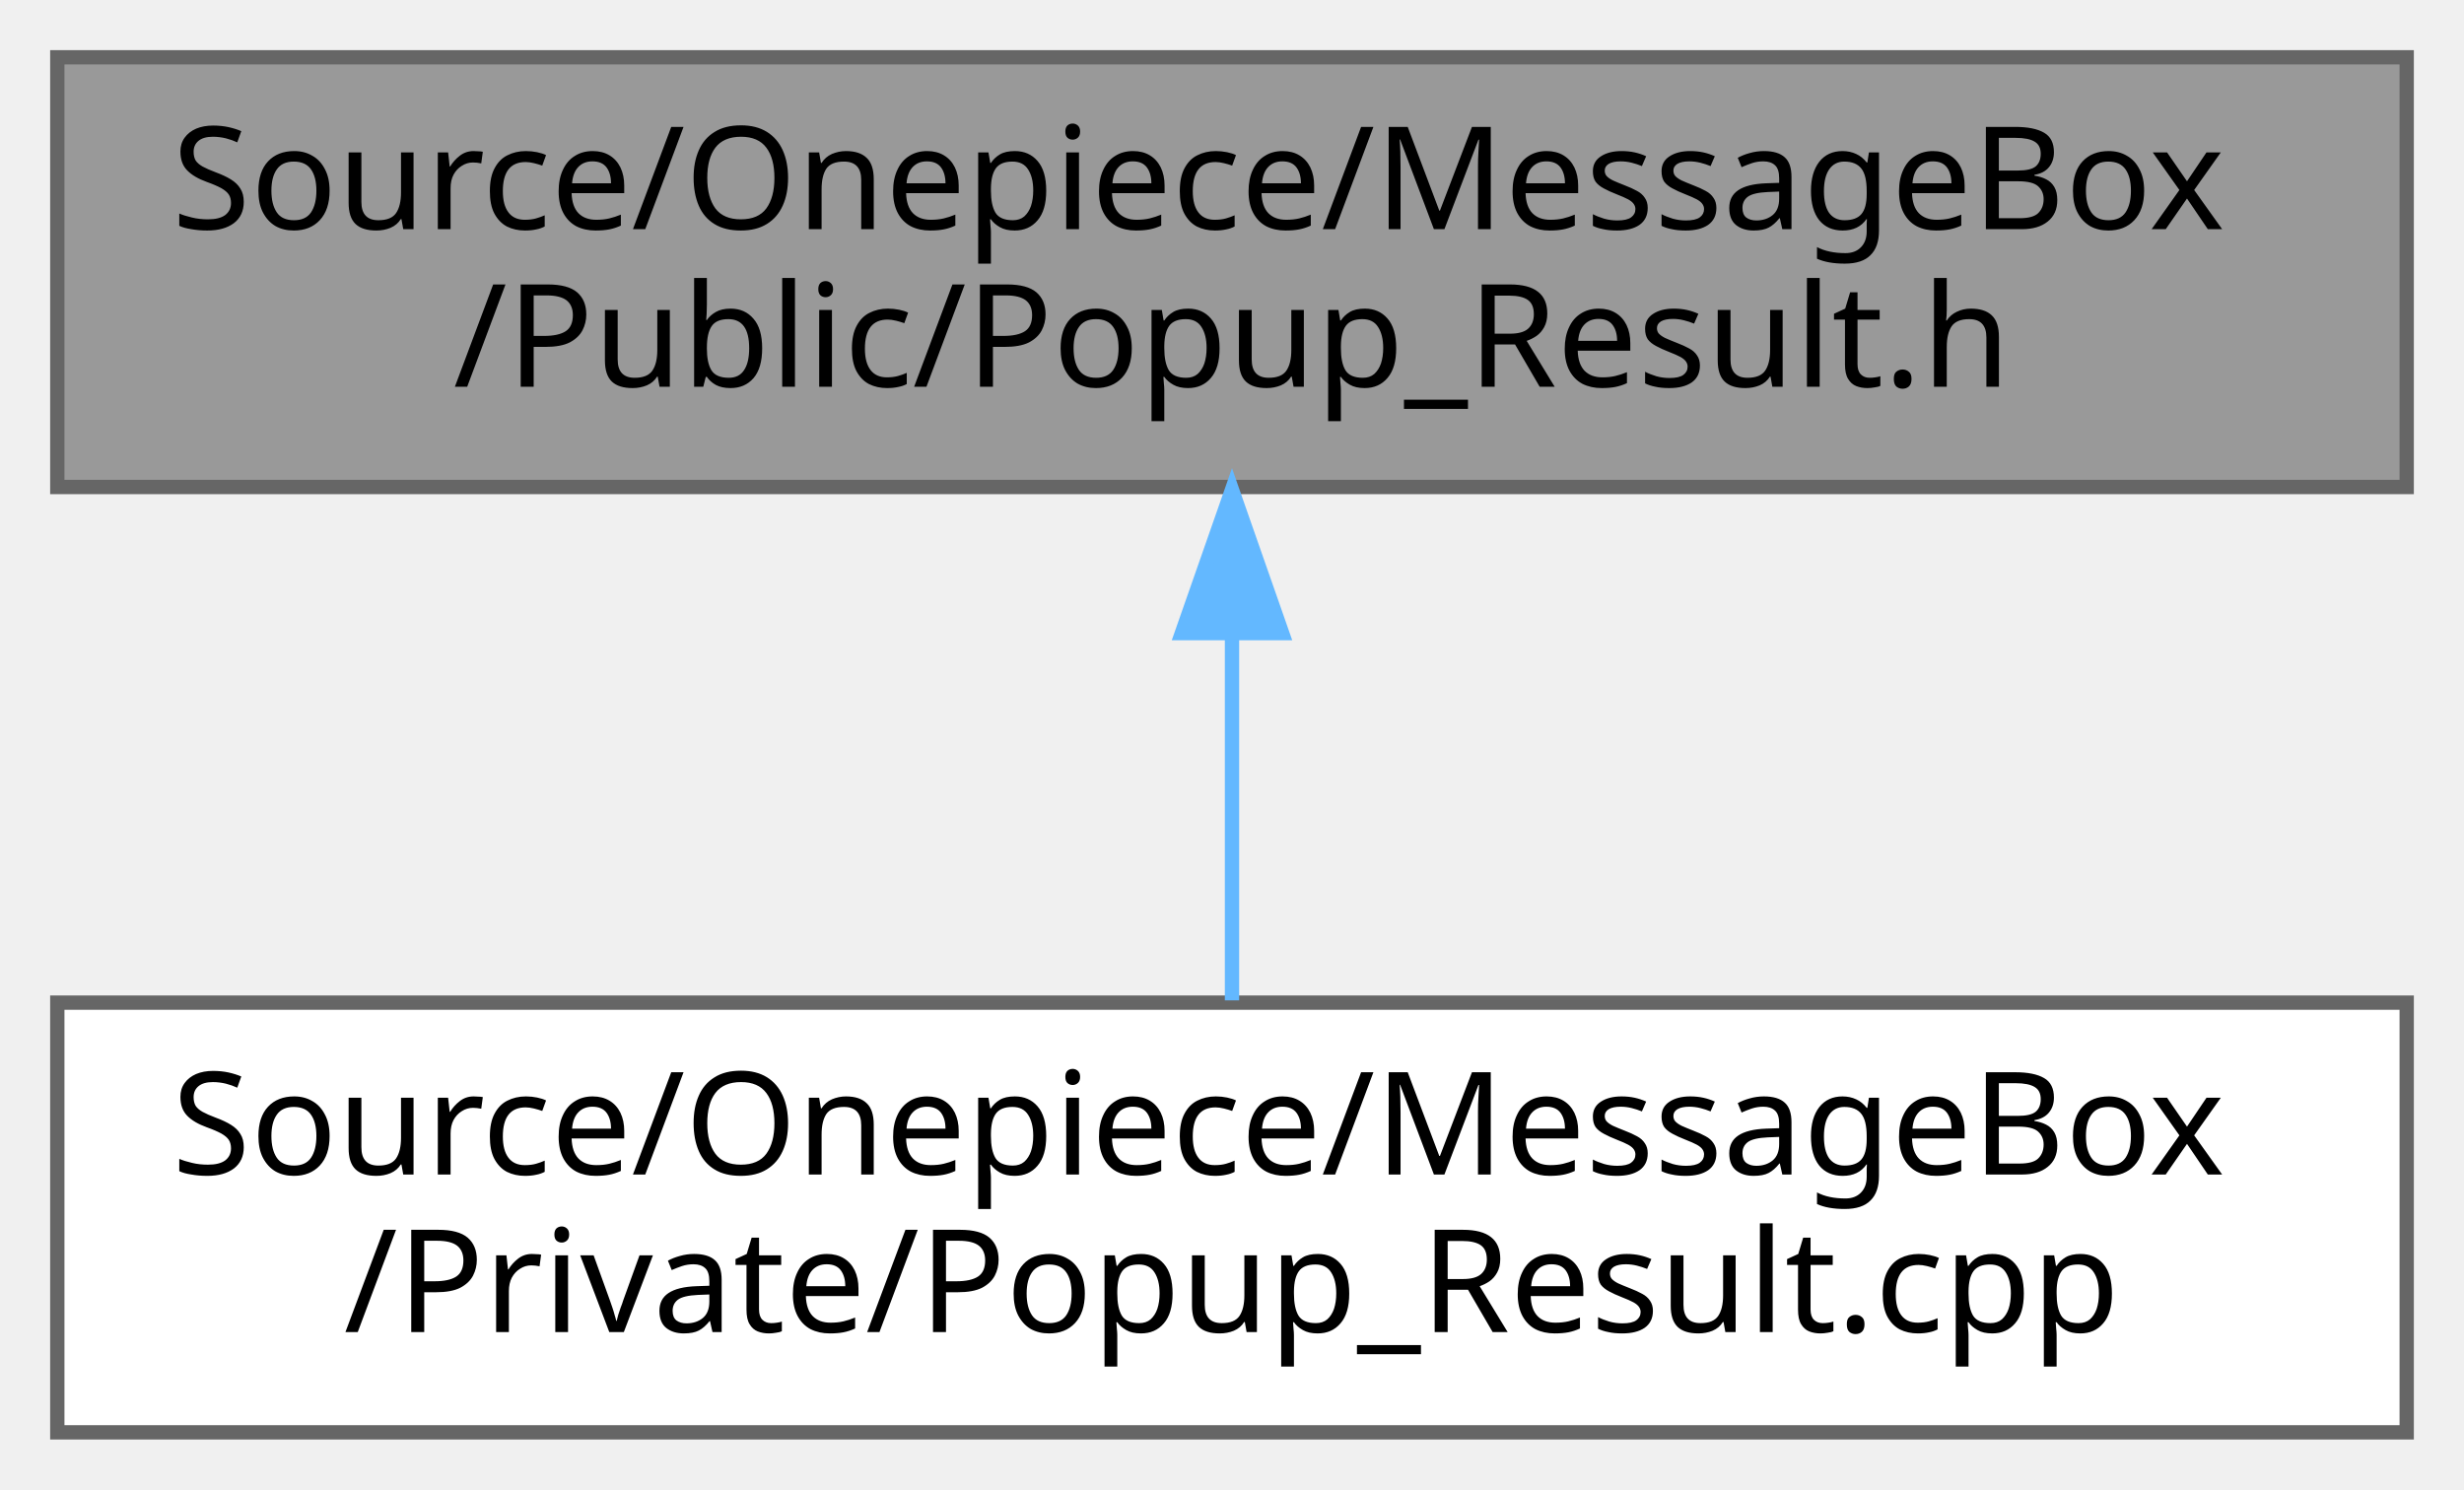
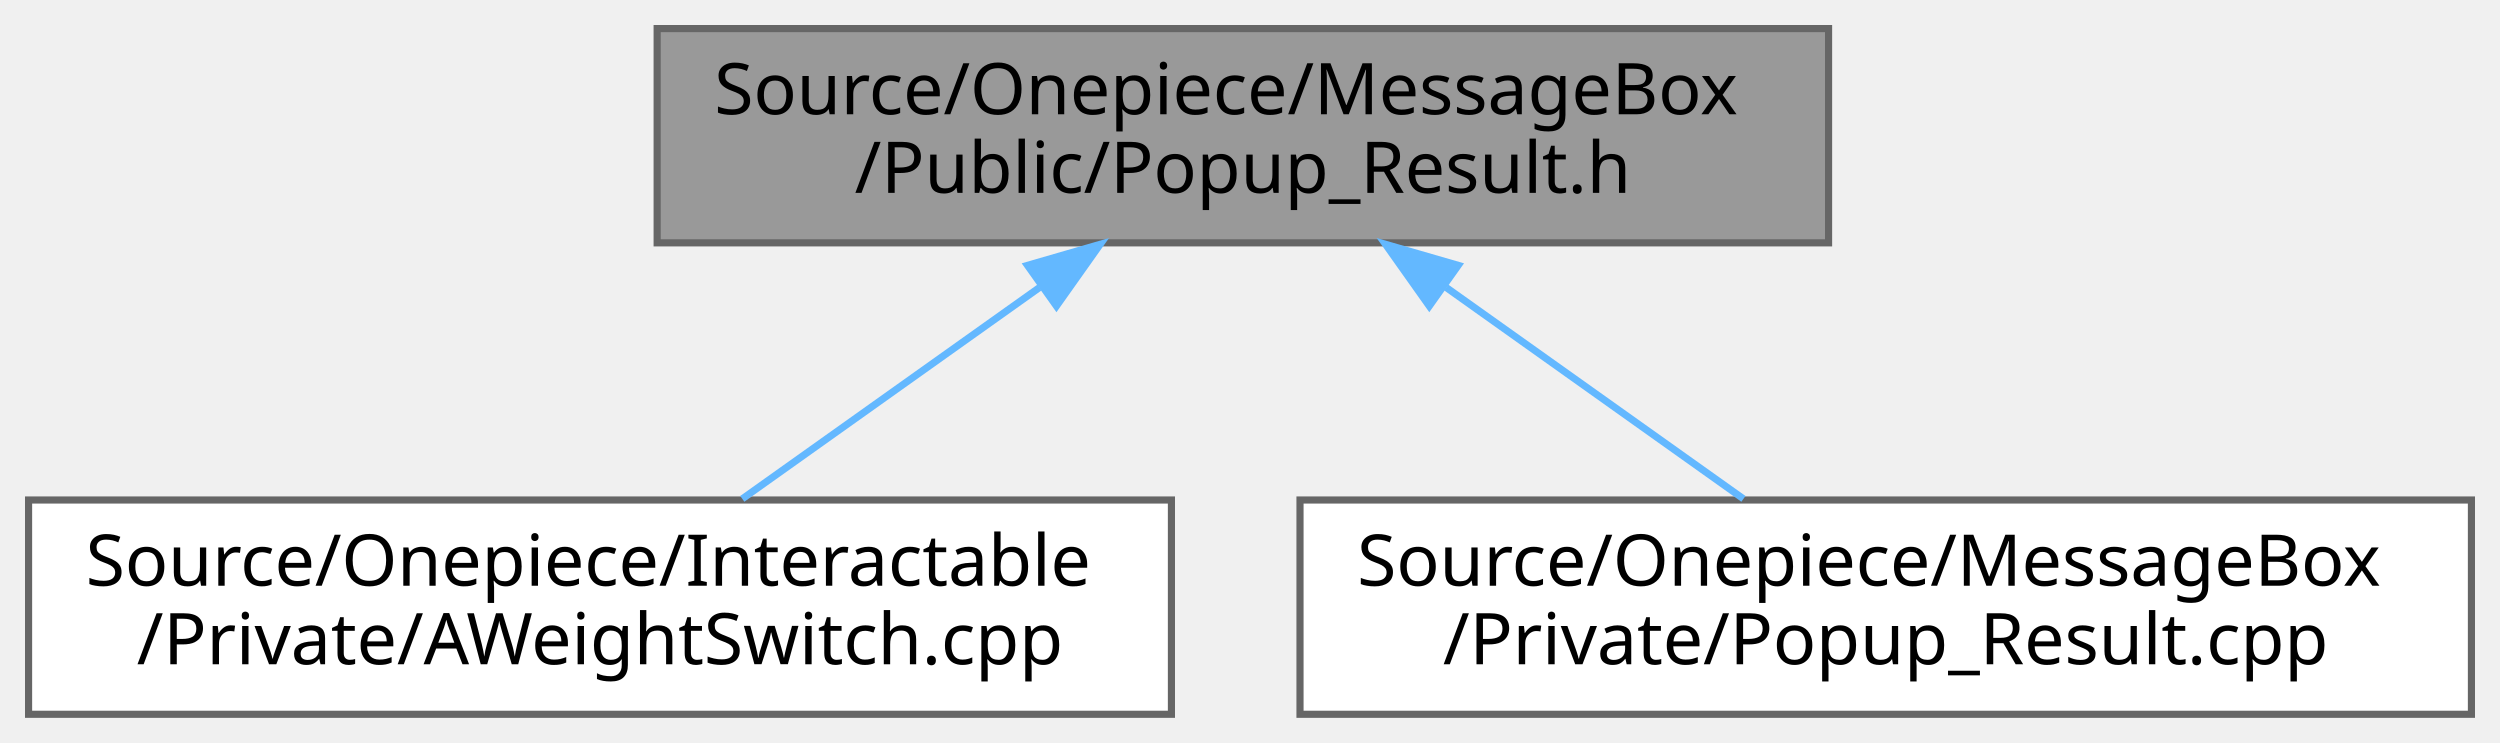
- <svg xmlns="http://www.w3.org/2000/svg" xmlns:xlink="http://www.w3.org/1999/xlink" width="172pt" height="104pt" viewBox="0.00 0.00 172.00 104.00">
+ <svg xmlns="http://www.w3.org/2000/svg" xmlns:xlink="http://www.w3.org/1999/xlink" width="350pt" height="104pt" viewBox="0.00 0.00 350.00 104.00">
  <g id="graph0" class="graph" transform="scale(1 1) rotate(0) translate(4 100)">
    <g id="Node000001" class="node">
      <g id="a_Node000001">
        <a xlink:title=" ">
-           <polygon fill="#999999" stroke="#666666" points="164,-96 0,-96 0,-66 164,-66 164,-96" />
-           <text text-anchor="start" x="8" y="-84" font-family="Malgun Gothic" font-size="10.00">Source/Onepiece/MessageBox</text>
-           <text text-anchor="middle" x="82" y="-73" font-family="Malgun Gothic" font-size="10.00">/Public/Popup_Result.h</text>
+           <polygon fill="#999999" stroke="#666666" points="252,-96 88,-96 88,-66 252,-66 252,-96" />
+           <text text-anchor="start" x="96" y="-84" font-family="Malgun Gothic" font-size="10.00">Source/Onepiece/MessageBox</text>
+           <text text-anchor="middle" x="170" y="-73" font-family="Malgun Gothic" font-size="10.00">/Public/Popup_Result.h</text>
        </a>
      </g>
    </g>
    <g id="Node000002" class="node">
      <g id="a_Node000002">
-         <a xlink:href="Popup__Result_8cpp.html" target="_top" xlink:title=" ">
-           <polygon fill="white" stroke="#666666" points="164,-30 0,-30 0,0 164,0 164,-30" />
-           <text text-anchor="start" x="8" y="-18" font-family="Malgun Gothic" font-size="10.00">Source/Onepiece/MessageBox</text>
-           <text text-anchor="middle" x="82" y="-7" font-family="Malgun Gothic" font-size="10.00">/Private/Popup_Result.cpp</text>
+         <a xlink:href="AWeightSwitch_8cpp.html" target="_top" xlink:title=" ">
+           <polygon fill="white" stroke="#666666" points="160,-30 0,-30 0,0 160,0 160,-30" />
+           <text text-anchor="start" x="8" y="-18" font-family="Malgun Gothic" font-size="10.00">Source/Onepiece/Interactable</text>
+           <text text-anchor="middle" x="80" y="-7" font-family="Malgun Gothic" font-size="10.00">/Private/AWeightSwitch.cpp</text>
        </a>
      </g>
    </g>
    <g id="edge1_Node000001_Node000002" class="edge">
      <g id="a_edge1_Node000001_Node000002">
        <a xlink:title=" ">
-           <path fill="none" stroke="#63b8ff" d="M82,-55.54C82,-46.96 82,-37.61 82,-30.16" />
-           <polygon fill="#63b8ff" stroke="#63b8ff" points="78.5,-55.8 82,-65.8 85.5,-55.8 78.5,-55.8" />
+           <path fill="none" stroke="#63b8ff" d="M141.53,-59.75C127.99,-50.13 112.14,-38.86 99.92,-30.16" />
+           <polygon fill="#63b8ff" stroke="#63b8ff" points="139.85,-62.85 150.03,-65.8 143.9,-57.15 139.85,-62.85" />
+         </a>
+       </g>
+     </g>
+     <g id="Node000003" class="node">
+       <g id="a_Node000003">
+         <a xlink:href="Popup__Result_8cpp.html" target="_top" xlink:title=" ">
+           <polygon fill="white" stroke="#666666" points="342,-30 178,-30 178,0 342,0 342,-30" />
+           <text text-anchor="start" x="186" y="-18" font-family="Malgun Gothic" font-size="10.00">Source/Onepiece/MessageBox</text>
+           <text text-anchor="middle" x="260" y="-7" font-family="Malgun Gothic" font-size="10.00">/Private/Popup_Result.cpp</text>
+         </a>
+       </g>
+     </g>
+     <g id="edge2_Node000001_Node000003" class="edge">
+       <g id="a_edge2_Node000001_Node000003">
+         <a xlink:title=" ">
+           <path fill="none" stroke="#63b8ff" d="M198.47,-59.75C212.01,-50.13 227.86,-38.86 240.08,-30.16" />
+           <polygon fill="#63b8ff" stroke="#63b8ff" points="196.1,-57.15 189.97,-65.8 200.15,-62.85 196.1,-57.15" />
        </a>
      </g>
    </g>
  </g>
</svg>
